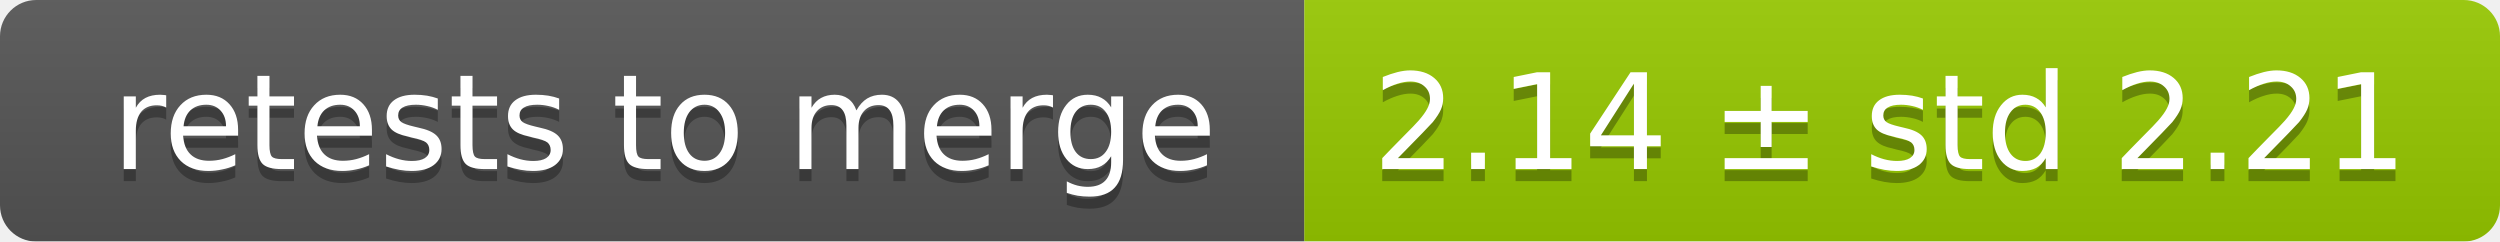
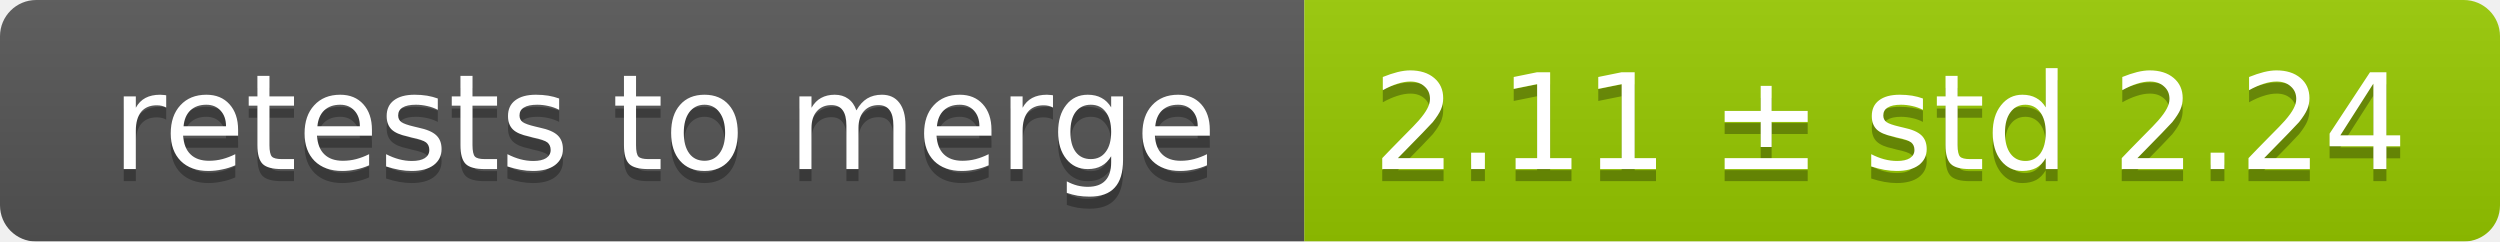
<svg xmlns="http://www.w3.org/2000/svg" width="207" height="20">
  <linearGradient id="smooth" x2="0" y2="100%">
    <stop offset="0" stop-color="#bbb" stop-opacity=".1" />
    <stop offset="1" stop-opacity=".1" />
  </linearGradient>
  <mask id="round">
    <rect width="207" height="20" rx="3" fill="#fff" />
  </mask>
  <g mask="url(#round)">
    <rect width="108" height="20" fill="#555" />
    <rect x="108" width="99" height="20" fill="#97ca00" />
    <rect width="207" height="20" fill="url(#smooth)" />
  </g>
  <g fill="#fff" text-anchor="middle" font-family="DejaVu Sans,Verdana,Geneva,sans-serif" font-size="11">
    <text x="55" y="15" fill="#010101" fill-opacity=".3">retests to merge</text>
    <text x="55" y="14">retests to merge</text>
-     <text x="156.5" y="15" fill="#010101" fill-opacity=".3">2.14 ± std 2.21</text>
-     <text x="156.5" y="14">2.14 ± std 2.21</text>
+     <text x="156.5" y="15" fill="#010101" fill-opacity=".3">2.11 ± std 2.24</text>
+     <text x="156.5" y="14">2.11 ± std 2.24</text>
  </g>
</svg>
